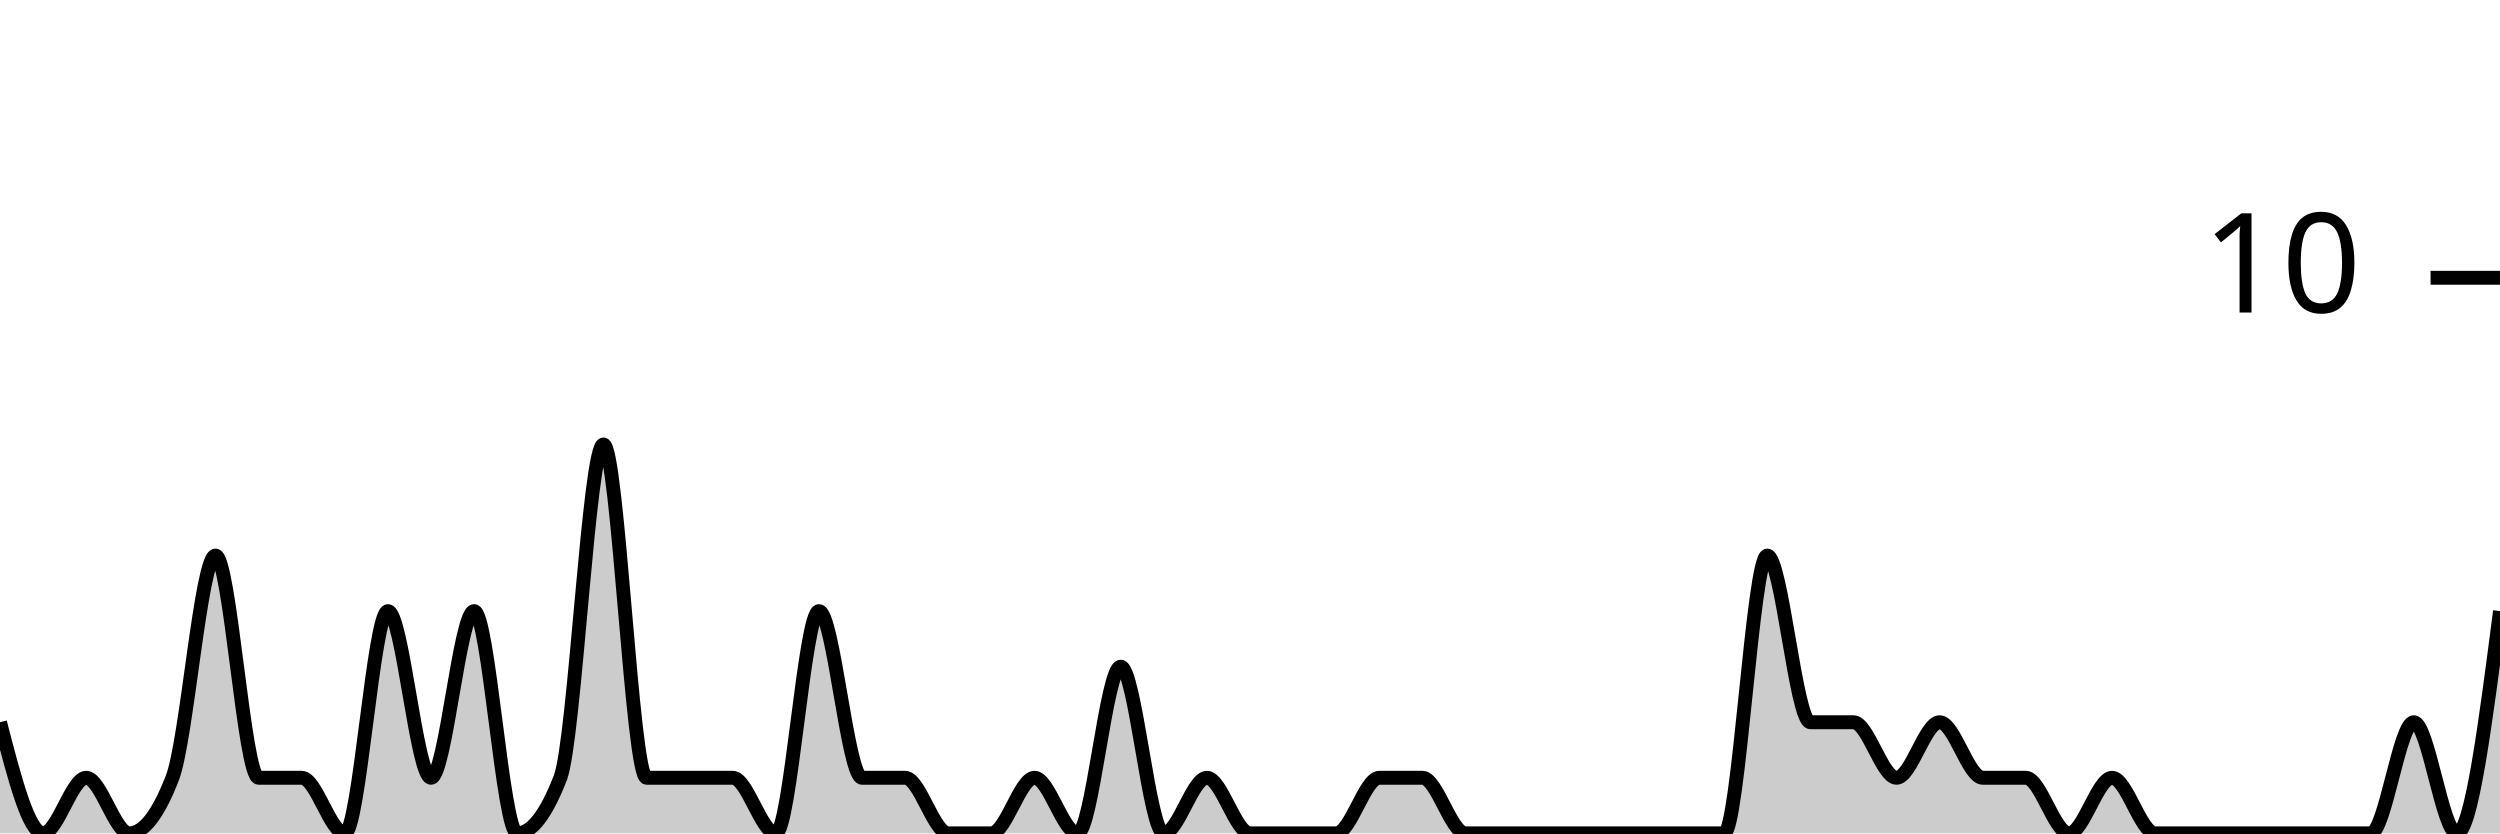
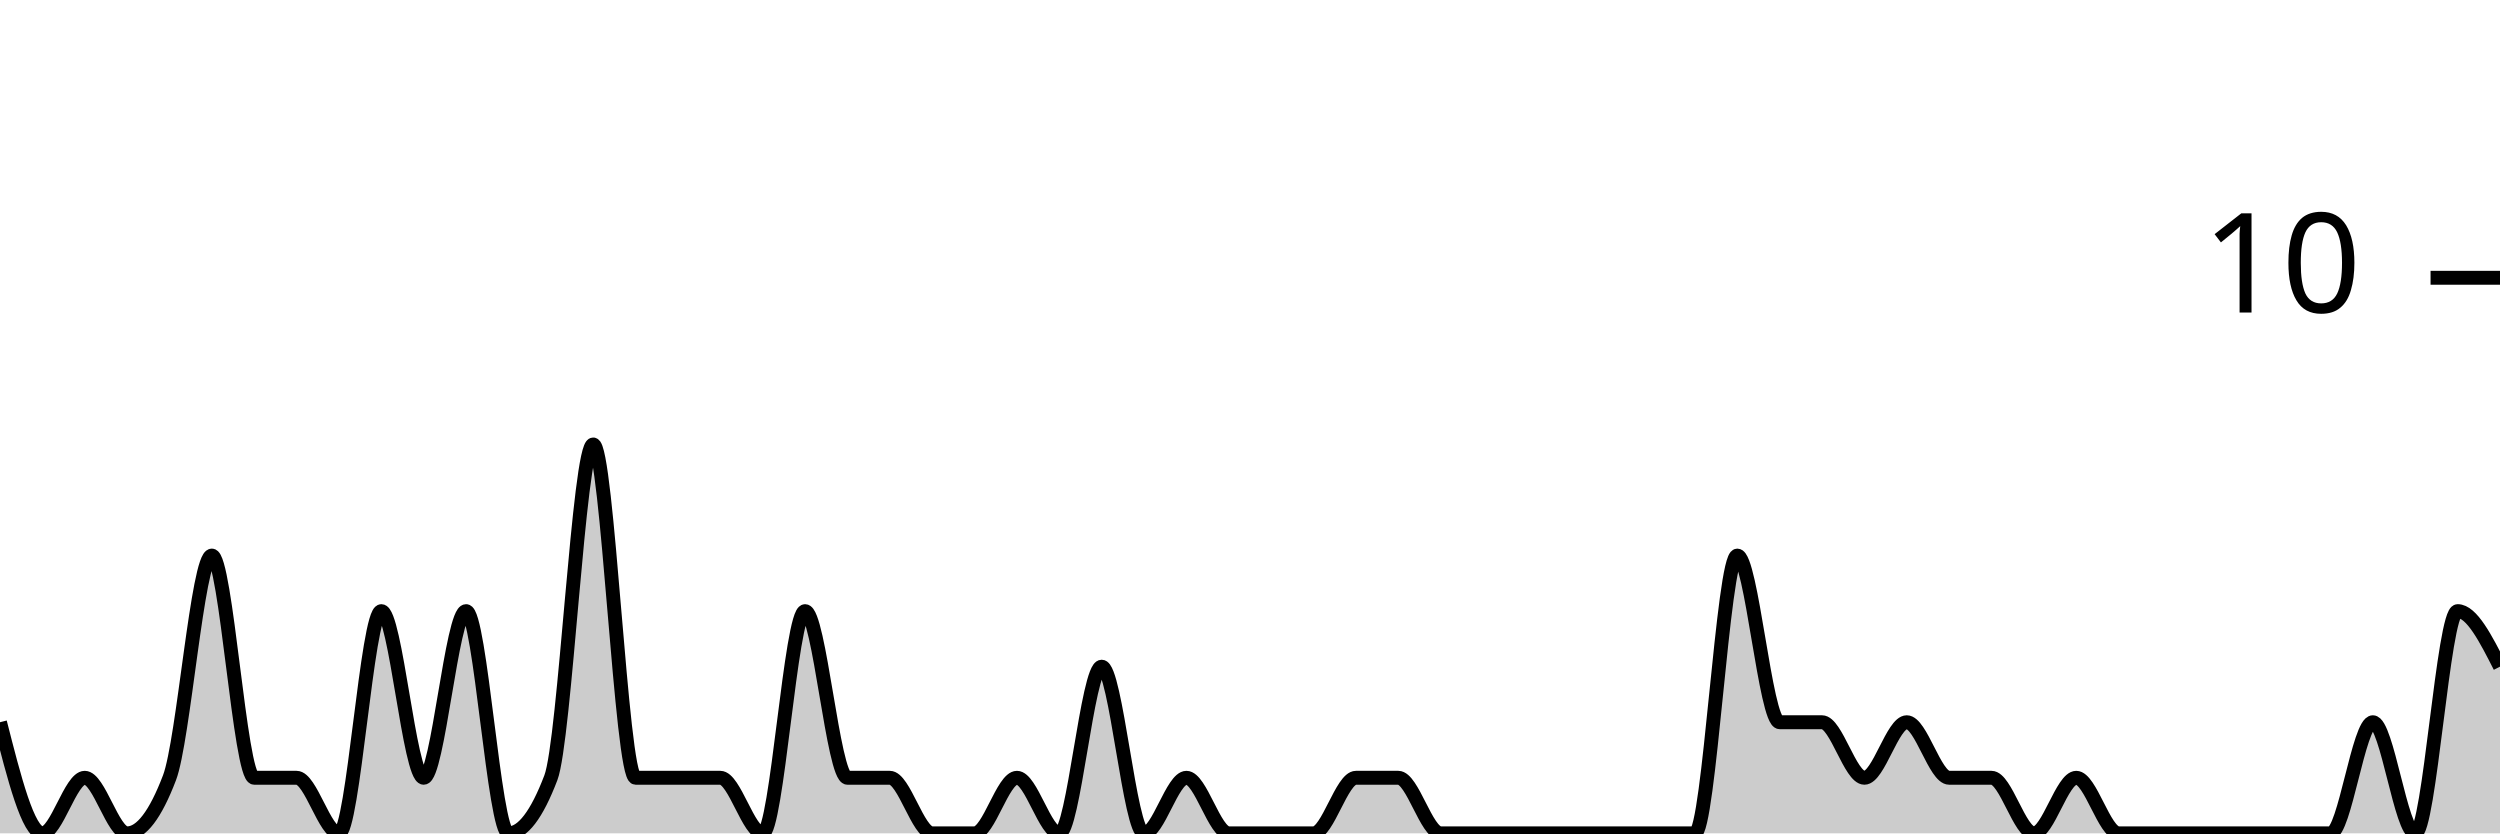
<svg xmlns="http://www.w3.org/2000/svg" viewBox="0 0 180 60">
  <g transform="translate(0,20)">
-     <path class="area" fill="rgba(0, 0, 0, 0.2)" d="M0,32C1.034,36,2.069,40,3.103,40C4.138,40,5.172,36,6.207,36C7.241,36,8.276,40,9.31,40C10.345,40,11.379,38.667,12.414,36C13.448,33.333,14.483,20,15.517,20C16.552,20,17.586,36,18.621,36C19.655,36,20.69,36,21.724,36C22.759,36,23.793,40,24.828,40C25.862,40,26.897,24,27.931,24C28.966,24,30,36,31.034,36C32.069,36,33.103,24,34.138,24C35.172,24,36.207,40,37.241,40C38.276,40,39.31,38.667,40.345,36C41.379,33.333,42.414,12,43.448,12C44.483,12,45.517,36,46.552,36C47.586,36,48.621,36,49.655,36C50.69,36,51.724,36,52.759,36C53.793,36,54.828,40,55.862,40C56.897,40,57.931,24,58.966,24C60,24,61.034,36,62.069,36C63.103,36,64.138,36,65.172,36C66.207,36,67.241,40,68.276,40C69.31,40,70.345,40,71.379,40C72.414,40,73.448,36,74.483,36C75.517,36,76.552,40,77.586,40C78.621,40,79.655,28,80.69,28C81.724,28,82.759,40,83.793,40C84.828,40,85.862,36,86.897,36C87.931,36,88.966,40,90,40C91.034,40,92.069,40,93.103,40C94.138,40,95.172,40,96.207,40C97.241,40,98.276,36,99.31,36C100.345,36,101.379,36,102.414,36C103.448,36,104.483,40,105.517,40C106.552,40,107.586,40,108.621,40C109.655,40,110.69,40,111.724,40C112.759,40,113.793,40,114.828,40C115.862,40,116.897,40,117.931,40C118.966,40,120,40,121.034,40C122.069,40,123.103,40,124.138,40C125.172,40,126.207,20,127.241,20C128.276,20,129.31,32,130.345,32C131.379,32,132.414,32,133.448,32C134.483,32,135.517,36,136.552,36C137.586,36,138.621,32,139.655,32C140.69,32,141.724,36,142.759,36C143.793,36,144.828,36,145.862,36C146.897,36,147.931,40,148.966,40C150,40,151.034,36,152.069,36C153.103,36,154.138,40,155.172,40C156.207,40,157.241,40,158.276,40C159.31,40,160.345,40,161.379,40C162.414,40,163.448,40,164.483,40C165.517,40,166.552,40,167.586,40C168.621,40,169.655,40,170.69,40C171.724,40,172.759,32,173.793,32C174.828,32,175.862,40,176.897,40C177.931,40,178.966,32,180,24L180,40C178.966,40,177.931,40,176.897,40C175.862,40,174.828,40,173.793,40C172.759,40,171.724,40,170.69,40C169.655,40,168.621,40,167.586,40C166.552,40,165.517,40,164.483,40C163.448,40,162.414,40,161.379,40C160.345,40,159.31,40,158.276,40C157.241,40,156.207,40,155.172,40C154.138,40,153.103,40,152.069,40C151.034,40,150,40,148.966,40C147.931,40,146.897,40,145.862,40C144.828,40,143.793,40,142.759,40C141.724,40,140.69,40,139.655,40C138.621,40,137.586,40,136.552,40C135.517,40,134.483,40,133.448,40C132.414,40,131.379,40,130.345,40C129.31,40,128.276,40,127.241,40C126.207,40,125.172,40,124.138,40C123.103,40,122.069,40,121.034,40C120,40,118.966,40,117.931,40C116.897,40,115.862,40,114.828,40C113.793,40,112.759,40,111.724,40C110.69,40,109.655,40,108.621,40C107.586,40,106.552,40,105.517,40C104.483,40,103.448,40,102.414,40C101.379,40,100.345,40,99.31,40C98.276,40,97.241,40,96.207,40C95.172,40,94.138,40,93.103,40C92.069,40,91.034,40,90,40C88.966,40,87.931,40,86.897,40C85.862,40,84.828,40,83.793,40C82.759,40,81.724,40,80.69,40C79.655,40,78.621,40,77.586,40C76.552,40,75.517,40,74.483,40C73.448,40,72.414,40,71.379,40C70.345,40,69.31,40,68.276,40C67.241,40,66.207,40,65.172,40C64.138,40,63.103,40,62.069,40C61.034,40,60,40,58.966,40C57.931,40,56.897,40,55.862,40C54.828,40,53.793,40,52.759,40C51.724,40,50.69,40,49.655,40C48.621,40,47.586,40,46.552,40C45.517,40,44.483,40,43.448,40C42.414,40,41.379,40,40.345,40C39.31,40,38.276,40,37.241,40C36.207,40,35.172,40,34.138,40C33.103,40,32.069,40,31.034,40C30,40,28.966,40,27.931,40C26.897,40,25.862,40,24.828,40C23.793,40,22.759,40,21.724,40C20.69,40,19.655,40,18.621,40C17.586,40,16.552,40,15.517,40C14.483,40,13.448,40,12.414,40C11.379,40,10.345,40,9.31,40C8.276,40,7.241,40,6.207,40C5.172,40,4.138,40,3.103,40C2.069,40,1.034,40,0,40Z" />
-     <path class="line" stroke="black" fill="none" d="M0,32C1.034,36,2.069,40,3.103,40C4.138,40,5.172,36,6.207,36C7.241,36,8.276,40,9.31,40C10.345,40,11.379,38.667,12.414,36C13.448,33.333,14.483,20,15.517,20C16.552,20,17.586,36,18.621,36C19.655,36,20.69,36,21.724,36C22.759,36,23.793,40,24.828,40C25.862,40,26.897,24,27.931,24C28.966,24,30,36,31.034,36C32.069,36,33.103,24,34.138,24C35.172,24,36.207,40,37.241,40C38.276,40,39.31,38.667,40.345,36C41.379,33.333,42.414,12,43.448,12C44.483,12,45.517,36,46.552,36C47.586,36,48.621,36,49.655,36C50.69,36,51.724,36,52.759,36C53.793,36,54.828,40,55.862,40C56.897,40,57.931,24,58.966,24C60,24,61.034,36,62.069,36C63.103,36,64.138,36,65.172,36C66.207,36,67.241,40,68.276,40C69.31,40,70.345,40,71.379,40C72.414,40,73.448,36,74.483,36C75.517,36,76.552,40,77.586,40C78.621,40,79.655,28,80.69,28C81.724,28,82.759,40,83.793,40C84.828,40,85.862,36,86.897,36C87.931,36,88.966,40,90,40C91.034,40,92.069,40,93.103,40C94.138,40,95.172,40,96.207,40C97.241,40,98.276,36,99.31,36C100.345,36,101.379,36,102.414,36C103.448,36,104.483,40,105.517,40C106.552,40,107.586,40,108.621,40C109.655,40,110.69,40,111.724,40C112.759,40,113.793,40,114.828,40C115.862,40,116.897,40,117.931,40C118.966,40,120,40,121.034,40C122.069,40,123.103,40,124.138,40C125.172,40,126.207,20,127.241,20C128.276,20,129.31,32,130.345,32C131.379,32,132.414,32,133.448,32C134.483,32,135.517,36,136.552,36C137.586,36,138.621,32,139.655,32C140.69,32,141.724,36,142.759,36C143.793,36,144.828,36,145.862,36C146.897,36,147.931,40,148.966,40C150,40,151.034,36,152.069,36C153.103,36,154.138,40,155.172,40C156.207,40,157.241,40,158.276,40C159.31,40,160.345,40,161.379,40C162.414,40,163.448,40,164.483,40C165.517,40,166.552,40,167.586,40C168.621,40,169.655,40,170.69,40C171.724,40,172.759,32,173.793,32C174.828,32,175.862,40,176.897,40C177.931,40,178.966,32,180,24" />
+     <path class="area" fill="rgba(0, 0, 0, 0.2)" d="M0,32C1.017,36,2.034,40,3.051,40C4.068,40,5.085,36,6.102,36C7.119,36,8.136,40,9.153,40C10.169,40,11.186,38.667,12.203,36C13.22,33.333,14.237,20,15.254,20C16.271,20,17.288,36,18.305,36C19.322,36,20.339,36,21.356,36C22.373,36,23.39,40,24.407,40C25.424,40,26.441,24,27.458,24C28.475,24,29.492,36,30.508,36C31.525,36,32.542,24,33.559,24C34.576,24,35.593,40,36.61,40C37.627,40,38.644,38.667,39.661,36C40.678,33.333,41.695,12,42.712,12C43.729,12,44.746,36,45.763,36C46.78,36,47.797,36,48.814,36C49.831,36,50.847,36,51.864,36C52.881,36,53.898,40,54.915,40C55.932,40,56.949,24,57.966,24C58.983,24,60,36,61.017,36C62.034,36,63.051,36,64.068,36C65.085,36,66.102,40,67.119,40C68.136,40,69.153,40,70.169,40C71.186,40,72.203,36,73.22,36C74.237,36,75.254,40,76.271,40C77.288,40,78.305,28,79.322,28C80.339,28,81.356,40,82.373,40C83.39,40,84.407,36,85.424,36C86.441,36,87.458,40,88.475,40C89.492,40,90.508,40,91.525,40C92.542,40,93.559,40,94.576,40C95.593,40,96.61,36,97.627,36C98.644,36,99.661,36,100.678,36C101.695,36,102.712,40,103.729,40C104.746,40,105.763,40,106.78,40C107.797,40,108.814,40,109.831,40C110.847,40,111.864,40,112.881,40C113.898,40,114.915,40,115.932,40C116.949,40,117.966,40,118.983,40C120,40,121.017,40,122.034,40C123.051,40,124.068,20,125.085,20C126.102,20,127.119,32,128.136,32C129.153,32,130.169,32,131.186,32C132.203,32,133.22,36,134.237,36C135.254,36,136.271,32,137.288,32C138.305,32,139.322,36,140.339,36C141.356,36,142.373,36,143.39,36C144.407,36,145.424,40,146.441,40C147.458,40,148.475,36,149.492,36C150.508,36,151.525,40,152.542,40C153.559,40,154.576,40,155.593,40C156.61,40,157.627,40,158.644,40C159.661,40,160.678,40,161.695,40C162.712,40,163.729,40,164.746,40C165.763,40,166.78,40,167.797,40C168.814,40,169.831,32,170.847,32C171.864,32,172.881,40,173.898,40C174.915,40,175.932,24,176.949,24C177.966,24,178.983,26,180,28L180,40C178.983,40,177.966,40,176.949,40C175.932,40,174.915,40,173.898,40C172.881,40,171.864,40,170.847,40C169.831,40,168.814,40,167.797,40C166.78,40,165.763,40,164.746,40C163.729,40,162.712,40,161.695,40C160.678,40,159.661,40,158.644,40C157.627,40,156.61,40,155.593,40C154.576,40,153.559,40,152.542,40C151.525,40,150.508,40,149.492,40C148.475,40,147.458,40,146.441,40C145.424,40,144.407,40,143.39,40C142.373,40,141.356,40,140.339,40C139.322,40,138.305,40,137.288,40C136.271,40,135.254,40,134.237,40C133.22,40,132.203,40,131.186,40C130.169,40,129.153,40,128.136,40C127.119,40,126.102,40,125.085,40C124.068,40,123.051,40,122.034,40C121.017,40,120,40,118.983,40C117.966,40,116.949,40,115.932,40C114.915,40,113.898,40,112.881,40C111.864,40,110.847,40,109.831,40C108.814,40,107.797,40,106.78,40C105.763,40,104.746,40,103.729,40C102.712,40,101.695,40,100.678,40C99.661,40,98.644,40,97.627,40C96.61,40,95.593,40,94.576,40C93.559,40,92.542,40,91.525,40C90.508,40,89.492,40,88.475,40C87.458,40,86.441,40,85.424,40C84.407,40,83.39,40,82.373,40C81.356,40,80.339,40,79.322,40C78.305,40,77.288,40,76.271,40C75.254,40,74.237,40,73.22,40C72.203,40,71.186,40,70.169,40C69.153,40,68.136,40,67.119,40C66.102,40,65.085,40,64.068,40C63.051,40,62.034,40,61.017,40C60,40,58.983,40,57.966,40C56.949,40,55.932,40,54.915,40C53.898,40,52.881,40,51.864,40C50.847,40,49.831,40,48.814,40C47.797,40,46.78,40,45.763,40C44.746,40,43.729,40,42.712,40C41.695,40,40.678,40,39.661,40C38.644,40,37.627,40,36.61,40C35.593,40,34.576,40,33.559,40C32.542,40,31.525,40,30.508,40C29.492,40,28.475,40,27.458,40C26.441,40,25.424,40,24.407,40C23.39,40,22.373,40,21.356,40C20.339,40,19.322,40,18.305,40C17.288,40,16.271,40,15.254,40C14.237,40,13.22,40,12.203,40C11.186,40,10.169,40,9.153,40C8.136,40,7.119,40,6.102,40C5.085,40,4.068,40,3.051,40C2.034,40,1.017,40,0,40Z" />
+     <path class="line" stroke="black" fill="none" d="M0,32C1.017,36,2.034,40,3.051,40C4.068,40,5.085,36,6.102,36C7.119,36,8.136,40,9.153,40C10.169,40,11.186,38.667,12.203,36C13.22,33.333,14.237,20,15.254,20C16.271,20,17.288,36,18.305,36C19.322,36,20.339,36,21.356,36C22.373,36,23.39,40,24.407,40C25.424,40,26.441,24,27.458,24C28.475,24,29.492,36,30.508,36C31.525,36,32.542,24,33.559,24C34.576,24,35.593,40,36.61,40C37.627,40,38.644,38.667,39.661,36C40.678,33.333,41.695,12,42.712,12C43.729,12,44.746,36,45.763,36C46.78,36,47.797,36,48.814,36C49.831,36,50.847,36,51.864,36C52.881,36,53.898,40,54.915,40C55.932,40,56.949,24,57.966,24C58.983,24,60,36,61.017,36C62.034,36,63.051,36,64.068,36C65.085,36,66.102,40,67.119,40C68.136,40,69.153,40,70.169,40C71.186,40,72.203,36,73.22,36C74.237,36,75.254,40,76.271,40C77.288,40,78.305,28,79.322,28C80.339,28,81.356,40,82.373,40C83.39,40,84.407,36,85.424,36C86.441,36,87.458,40,88.475,40C89.492,40,90.508,40,91.525,40C92.542,40,93.559,40,94.576,40C95.593,40,96.61,36,97.627,36C98.644,36,99.661,36,100.678,36C101.695,36,102.712,40,103.729,40C104.746,40,105.763,40,106.78,40C107.797,40,108.814,40,109.831,40C110.847,40,111.864,40,112.881,40C113.898,40,114.915,40,115.932,40C116.949,40,117.966,40,118.983,40C120,40,121.017,40,122.034,40C123.051,40,124.068,20,125.085,20C126.102,20,127.119,32,128.136,32C129.153,32,130.169,32,131.186,32C132.203,32,133.22,36,134.237,36C135.254,36,136.271,32,137.288,32C138.305,32,139.322,36,140.339,36C141.356,36,142.373,36,143.39,36C144.407,36,145.424,40,146.441,40C147.458,40,148.475,36,149.492,36C150.508,36,151.525,40,152.542,40C153.559,40,154.576,40,155.593,40C156.61,40,157.627,40,158.644,40C159.661,40,160.678,40,161.695,40C162.712,40,163.729,40,164.746,40C165.763,40,166.78,40,167.797,40C168.814,40,169.831,32,170.847,32C171.864,32,172.881,40,173.898,40C174.915,40,175.932,24,176.949,24C177.966,24,178.983,26,180,28" />
    <path class="axis-ceiling" stroke-width="1" stroke="black" fill="none" d="M175,0L180,0" />
    <text class="axis-ceiling-label" font-family="sans-serif" text-anchor="end" font-size="10px" x="170" y="2.5">10</text>
  </g>
</svg>
